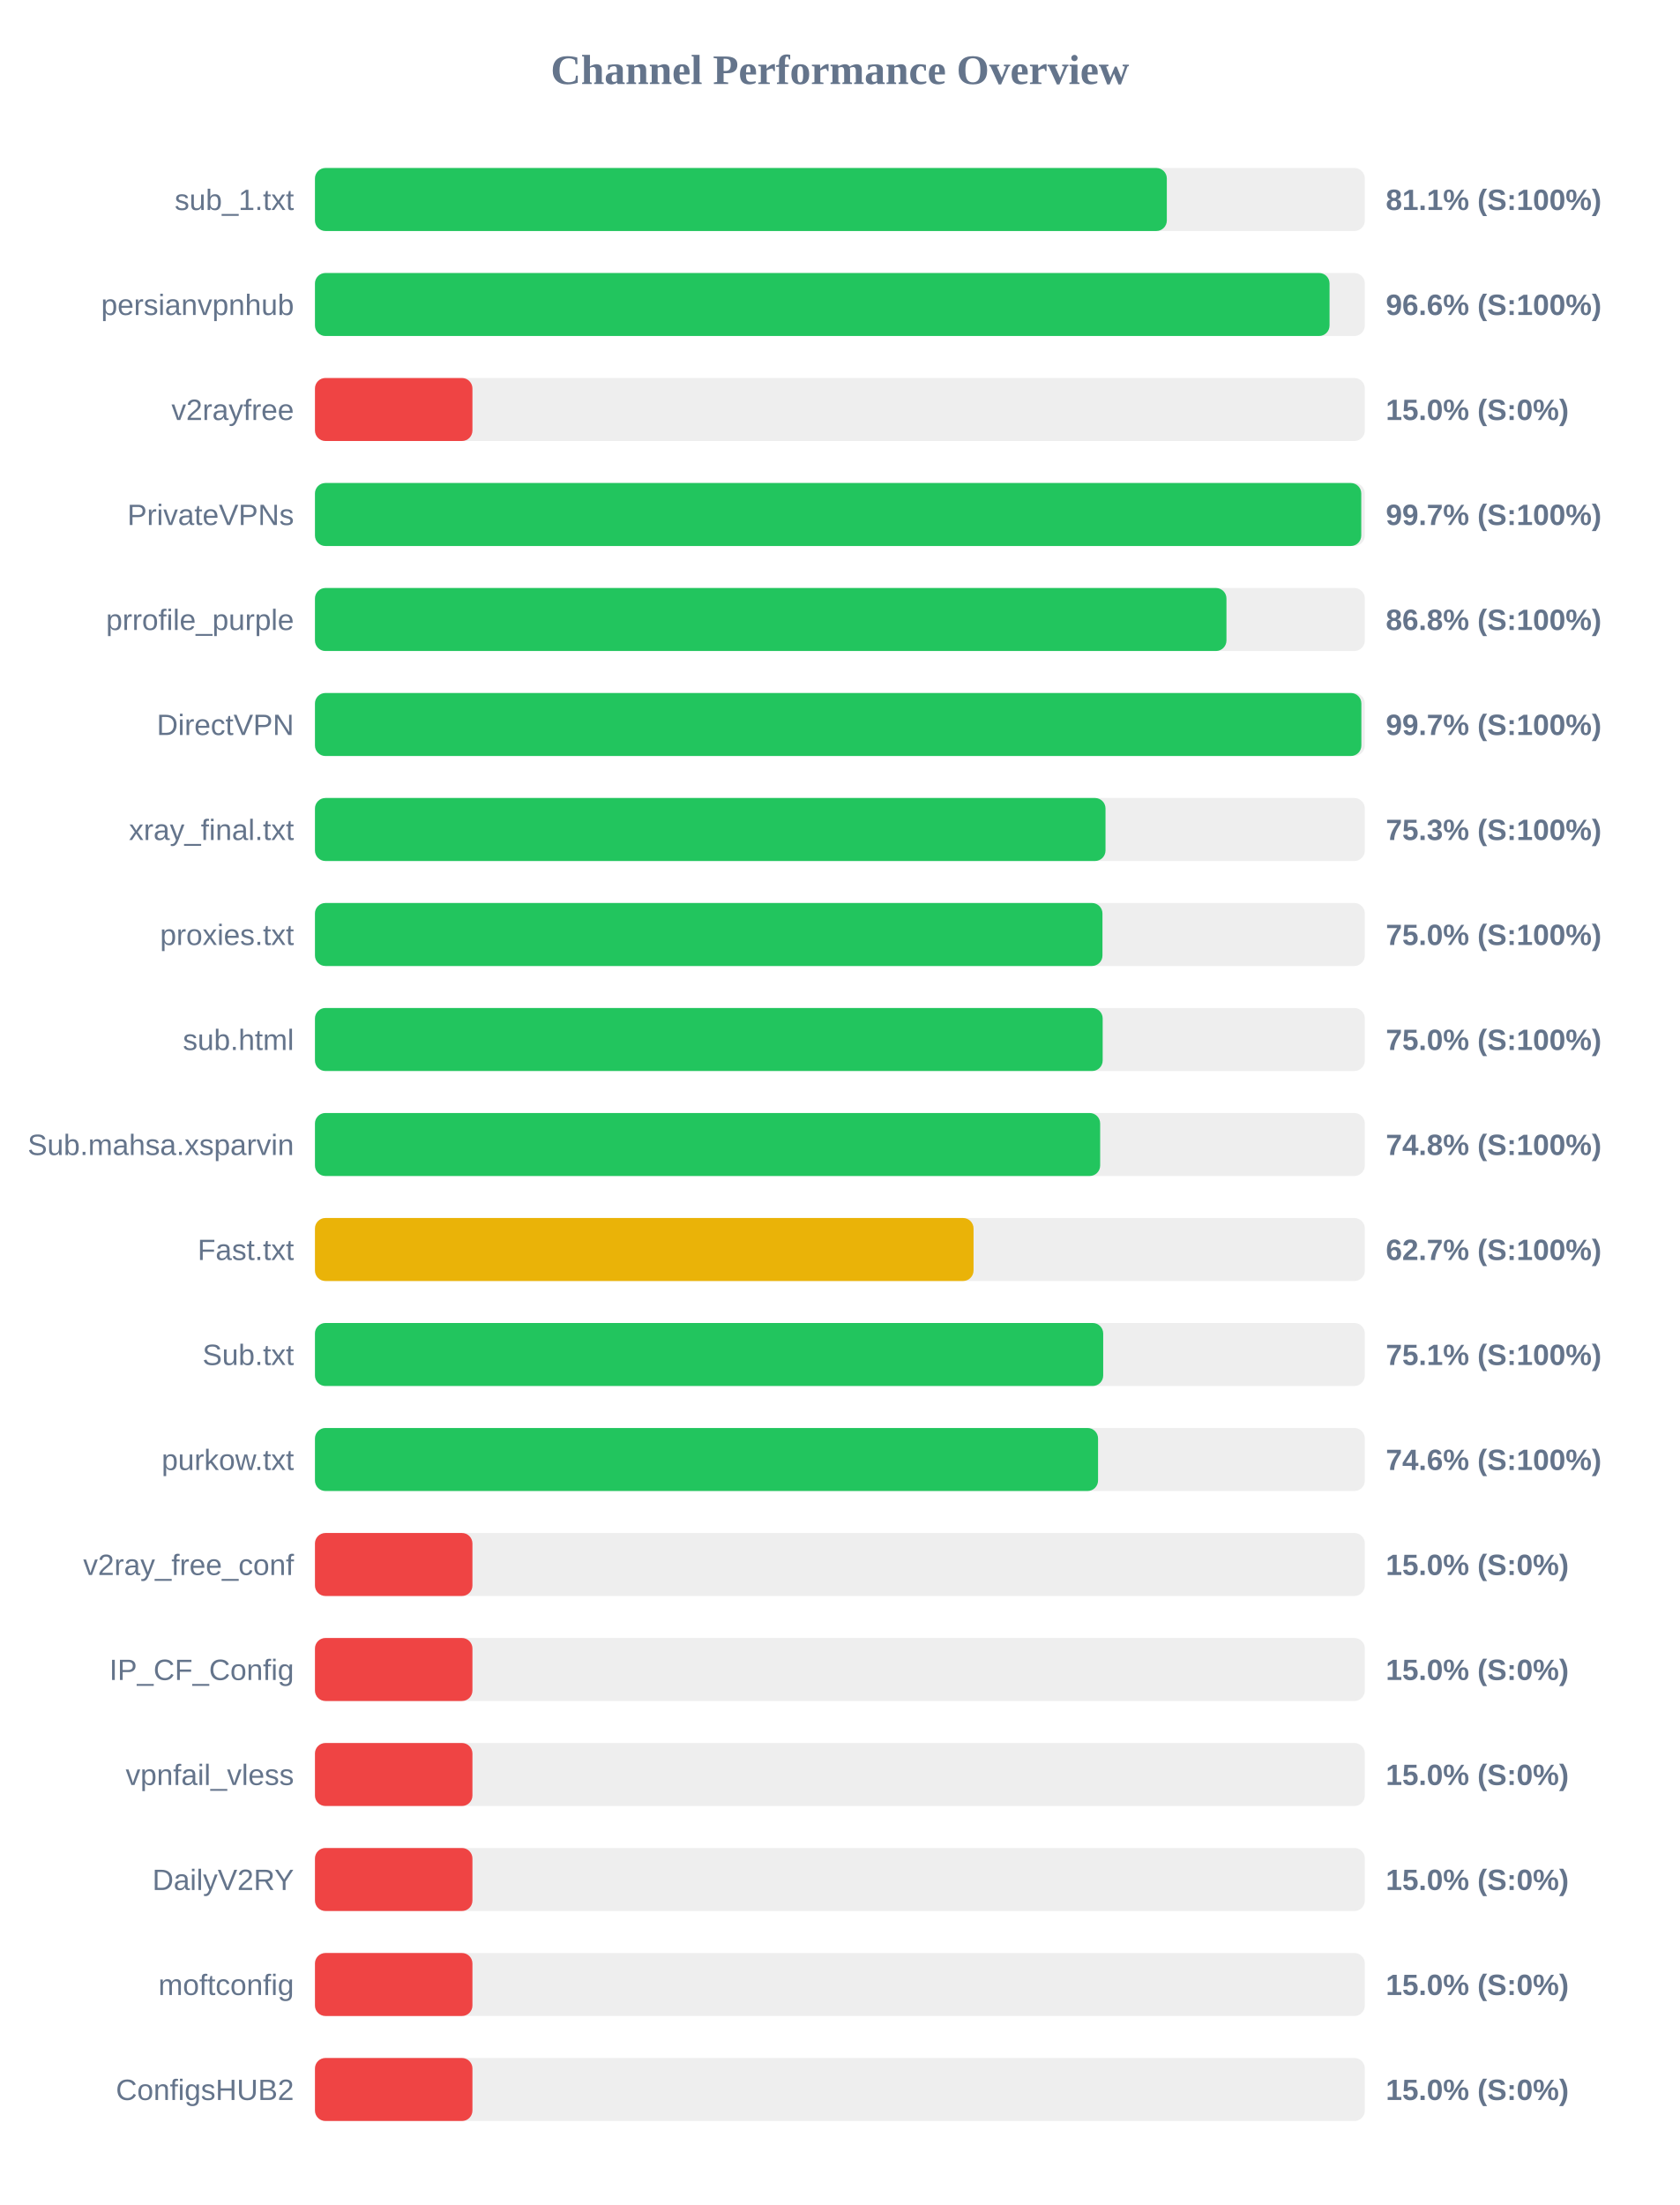
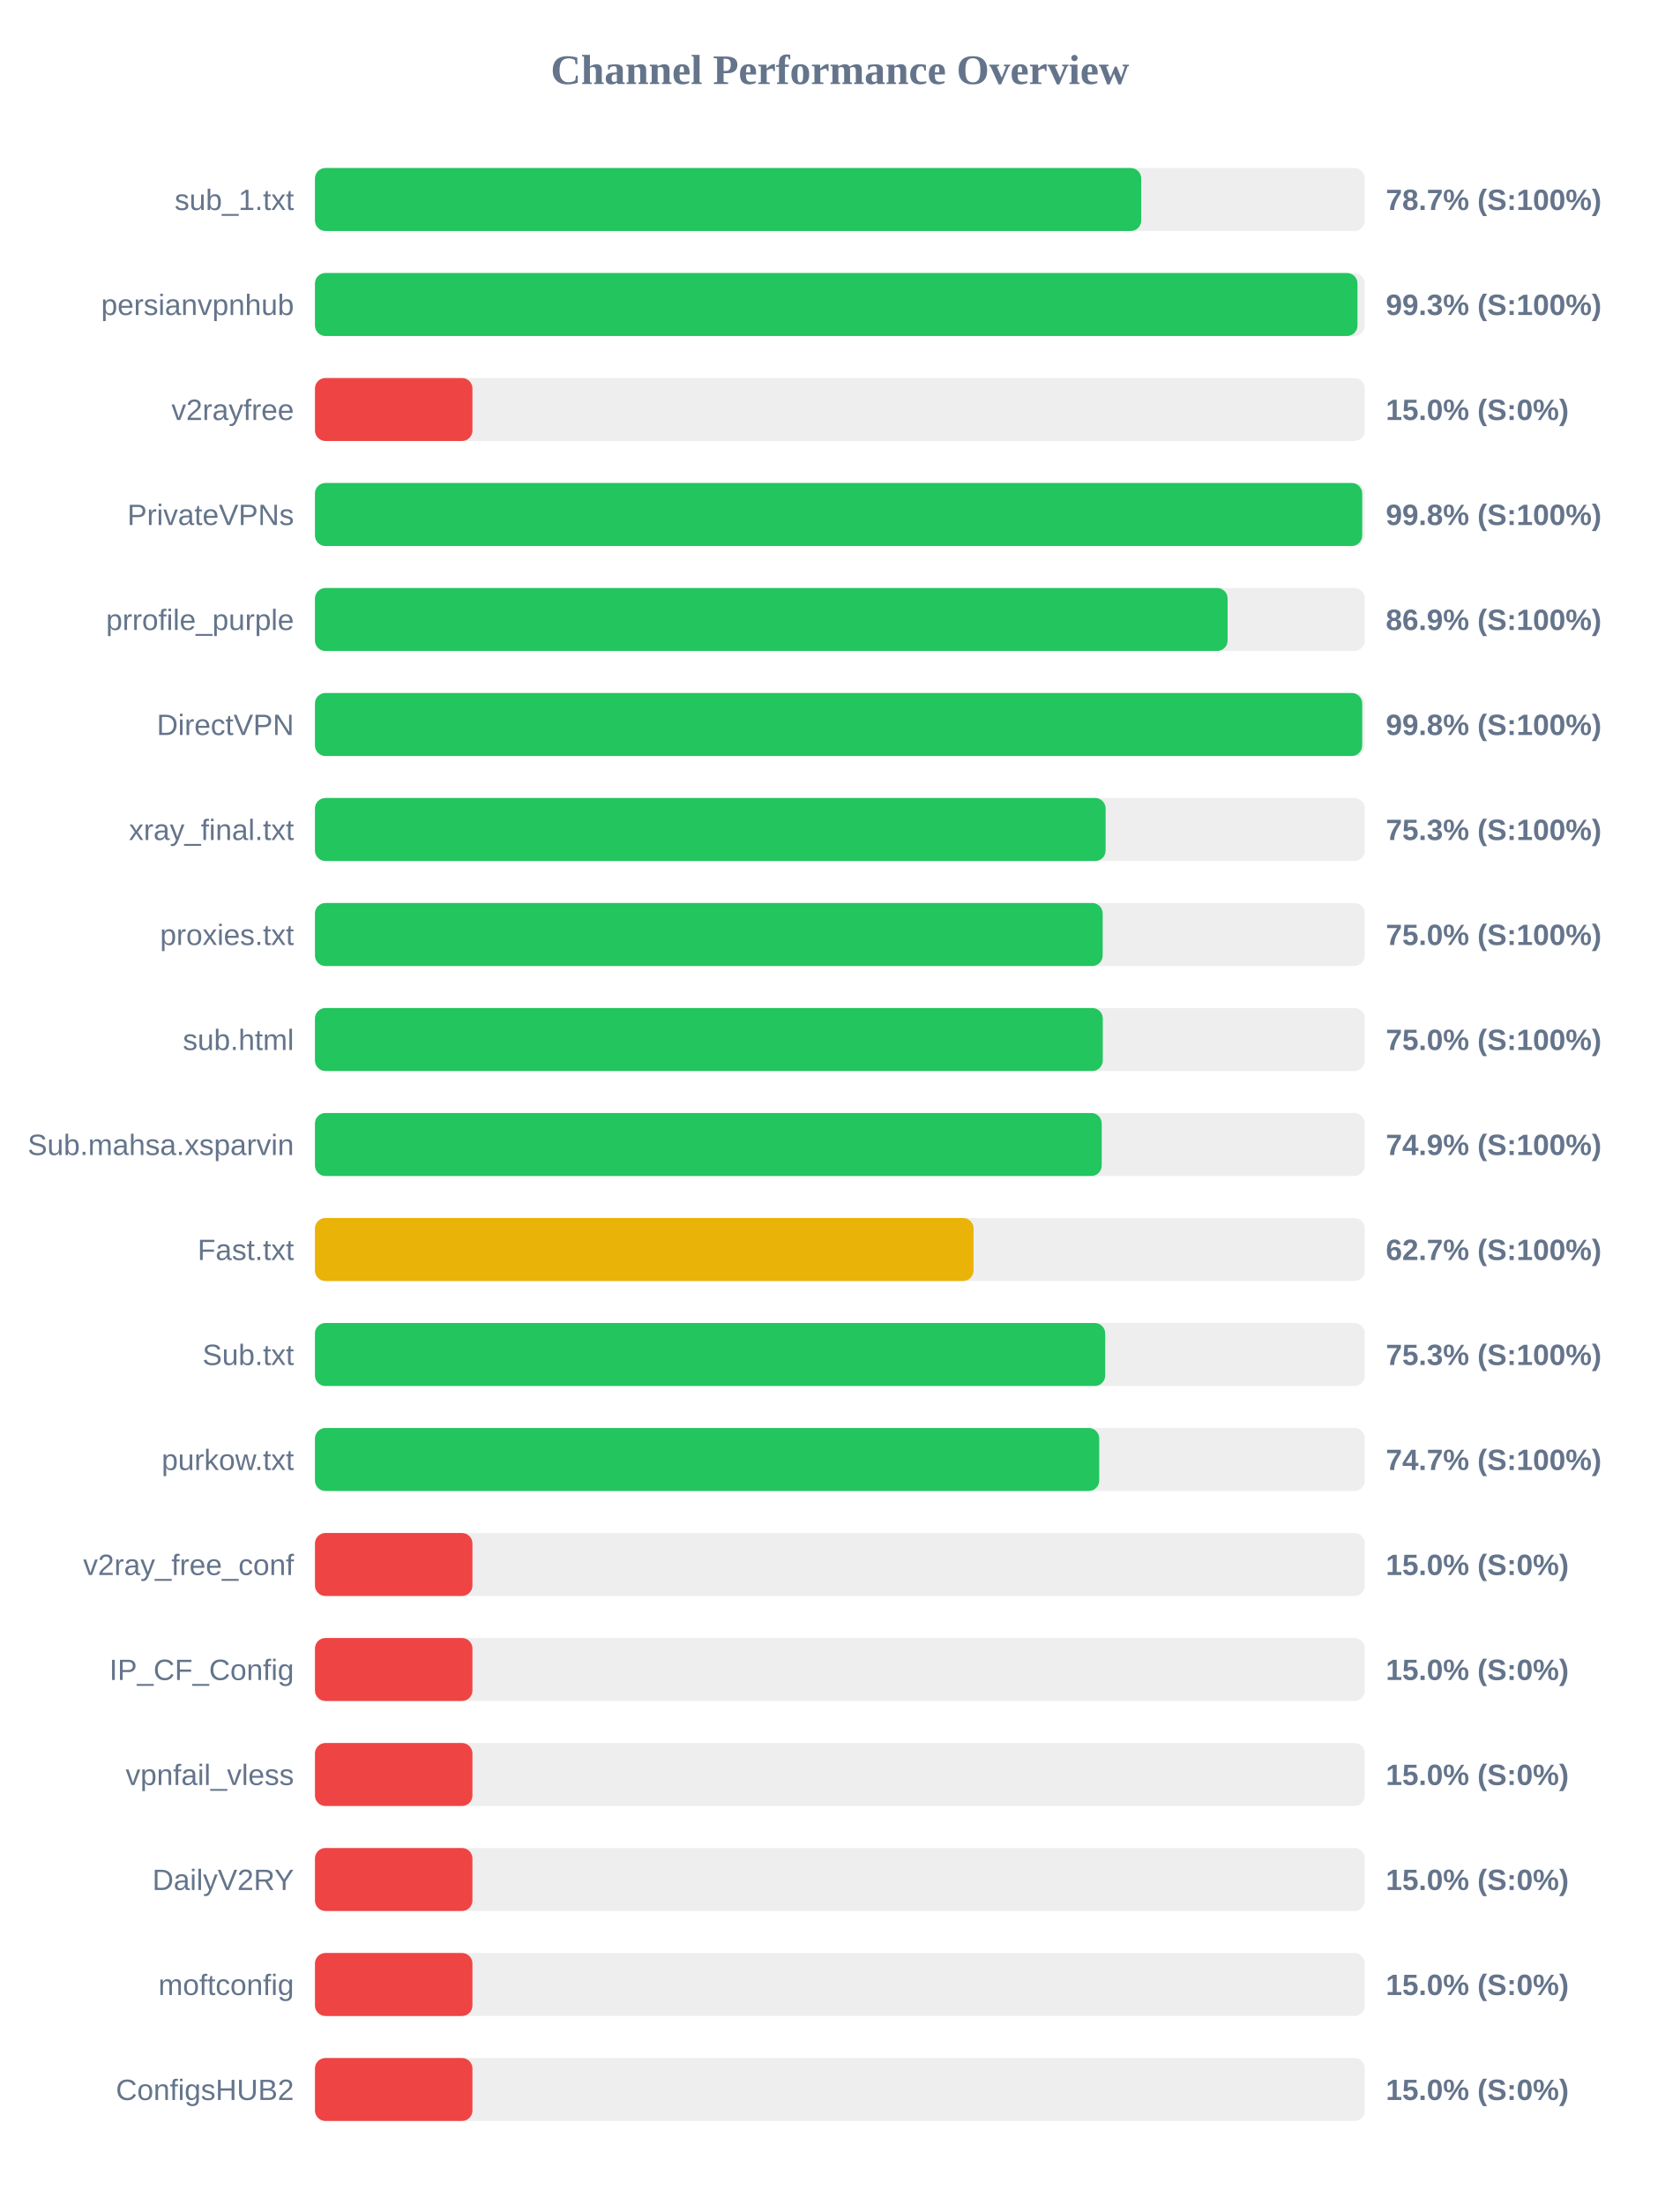
<svg xmlns="http://www.w3.org/2000/svg" width="800" height="1050" version="1.1">
  <style>
        .row { font: 14px Arial; fill: #64748b; }
        .score { font: bold 14px Arial; fill: #64748b; }
    </style>
  <text x="400" y="40" text-anchor="middle" font-size="20px" font-weight="bold" fill="#64748b">Channel Performance Overview</text>
  <rect x="150" y="80" width="500" height="30" fill="#eee" rx="5" />
-   <rect x="150" y="80" width="405.7" height="30" fill="#22c55e" rx="5" />
+   <rect x="150" y="80" width="393.5" height="30" fill="#22c55e" rx="5" />
  <text x="140" y="100" text-anchor="end" class="row">sub_1.txt</text>
-   <text x="660" y="100" text-anchor="start" class="score">81.1% (S:100%)</text>
+   <text x="660" y="100" text-anchor="start" class="score">78.7% (S:100%)</text>
  <rect x="150" y="130" width="500" height="30" fill="#eee" rx="5" />
-   <rect x="150" y="130" width="483.2" height="30" fill="#22c55e" rx="5" />
+   <rect x="150" y="130" width="496.5" height="30" fill="#22c55e" rx="5" />
  <text x="140" y="150" text-anchor="end" class="row">persianvpnhub</text>
-   <text x="660" y="150" text-anchor="start" class="score">96.6% (S:100%)</text>
+   <text x="660" y="150" text-anchor="start" class="score">99.3% (S:100%)</text>
  <rect x="150" y="180" width="500" height="30" fill="#eee" rx="5" />
  <rect x="150" y="180" width="75.0" height="30" fill="#ef4444" rx="5" />
  <text x="140" y="200" text-anchor="end" class="row">v2rayfree</text>
  <text x="660" y="200" text-anchor="start" class="score">15.0% (S:0%)</text>
  <rect x="150" y="230" width="500" height="30" fill="#eee" rx="5" />
-   <rect x="150" y="230" width="498.3" height="30" fill="#22c55e" rx="5" />
+   <rect x="150" y="230" width="498.75" height="30" fill="#22c55e" rx="5" />
  <text x="140" y="250" text-anchor="end" class="row">PrivateVPNs</text>
-   <text x="660" y="250" text-anchor="start" class="score">99.7% (S:100%)</text>
+   <text x="660" y="250" text-anchor="start" class="score">99.8% (S:100%)</text>
  <rect x="150" y="280" width="500" height="30" fill="#eee" rx="5" />
-   <rect x="150" y="280" width="434.1" height="30" fill="#22c55e" rx="5" />
+   <rect x="150" y="280" width="434.65" height="30" fill="#22c55e" rx="5" />
  <text x="140" y="300" text-anchor="end" class="row">prrofile_purple</text>
-   <text x="660" y="300" text-anchor="start" class="score">86.8% (S:100%)</text>
+   <text x="660" y="300" text-anchor="start" class="score">86.9% (S:100%)</text>
  <rect x="150" y="330" width="500" height="30" fill="#eee" rx="5" />
-   <rect x="150" y="330" width="498.35" height="30" fill="#22c55e" rx="5" />
+   <rect x="150" y="330" width="498.75" height="30" fill="#22c55e" rx="5" />
  <text x="140" y="350" text-anchor="end" class="row">DirectVPN</text>
-   <text x="660" y="350" text-anchor="start" class="score">99.7% (S:100%)</text>
+   <text x="660" y="350" text-anchor="start" class="score">99.8% (S:100%)</text>
  <rect x="150" y="380" width="500" height="30" fill="#eee" rx="5" />
-   <rect x="150" y="380" width="376.5" height="30" fill="#22c55e" rx="5" />
+   <rect x="150" y="380" width="376.55" height="30" fill="#22c55e" rx="5" />
  <text x="140" y="400" text-anchor="end" class="row">xray_final.txt</text>
  <text x="660" y="400" text-anchor="start" class="score">75.3% (S:100%)</text>
  <rect x="150" y="430" width="500" height="30" fill="#eee" rx="5" />
-   <rect x="150" y="430" width="375.05" height="30" fill="#22c55e" rx="5" />
+   <rect x="150" y="430" width="375.15" height="30" fill="#22c55e" rx="5" />
  <text x="140" y="450" text-anchor="end" class="row">proxies.txt</text>
  <text x="660" y="450" text-anchor="start" class="score">75.0% (S:100%)</text>
  <rect x="150" y="480" width="500" height="30" fill="#eee" rx="5" />
-   <rect x="150" y="480" width="375.15" height="30" fill="#22c55e" rx="5" />
+   <rect x="150" y="480" width="375.2" height="30" fill="#22c55e" rx="5" />
  <text x="140" y="500" text-anchor="end" class="row">sub.html</text>
  <text x="660" y="500" text-anchor="start" class="score">75.0% (S:100%)</text>
  <rect x="150" y="530" width="500" height="30" fill="#eee" rx="5" />
-   <rect x="150" y="530" width="373.95" height="30" fill="#22c55e" rx="5" />
+   <rect x="150" y="530" width="374.7" height="30" fill="#22c55e" rx="5" />
  <text x="140" y="550" text-anchor="end" class="row">Sub.mahsa.xsparvin</text>
-   <text x="660" y="550" text-anchor="start" class="score">74.8% (S:100%)</text>
+   <text x="660" y="550" text-anchor="start" class="score">74.9% (S:100%)</text>
  <rect x="150" y="580" width="500" height="30" fill="#eee" rx="5" />
  <rect x="150" y="580" width="313.65" height="30" fill="#eab308" rx="5" />
  <text x="140" y="600" text-anchor="end" class="row">Fast.txt</text>
  <text x="660" y="600" text-anchor="start" class="score">62.7% (S:100%)</text>
  <rect x="150" y="630" width="500" height="30" fill="#eee" rx="5" />
-   <rect x="150" y="630" width="375.4" height="30" fill="#22c55e" rx="5" />
+   <rect x="150" y="630" width="376.35" height="30" fill="#22c55e" rx="5" />
  <text x="140" y="650" text-anchor="end" class="row">Sub.txt</text>
-   <text x="660" y="650" text-anchor="start" class="score">75.1% (S:100%)</text>
+   <text x="660" y="650" text-anchor="start" class="score">75.3% (S:100%)</text>
  <rect x="150" y="680" width="500" height="30" fill="#eee" rx="5" />
-   <rect x="150" y="680" width="372.95" height="30" fill="#22c55e" rx="5" />
+   <rect x="150" y="680" width="373.5" height="30" fill="#22c55e" rx="5" />
  <text x="140" y="700" text-anchor="end" class="row">purkow.txt</text>
-   <text x="660" y="700" text-anchor="start" class="score">74.6% (S:100%)</text>
+   <text x="660" y="700" text-anchor="start" class="score">74.7% (S:100%)</text>
  <rect x="150" y="730" width="500" height="30" fill="#eee" rx="5" />
  <rect x="150" y="730" width="75.0" height="30" fill="#ef4444" rx="5" />
  <text x="140" y="750" text-anchor="end" class="row">v2ray_free_conf</text>
  <text x="660" y="750" text-anchor="start" class="score">15.0% (S:0%)</text>
  <rect x="150" y="780" width="500" height="30" fill="#eee" rx="5" />
  <rect x="150" y="780" width="75.0" height="30" fill="#ef4444" rx="5" />
  <text x="140" y="800" text-anchor="end" class="row">IP_CF_Config</text>
  <text x="660" y="800" text-anchor="start" class="score">15.0% (S:0%)</text>
  <rect x="150" y="830" width="500" height="30" fill="#eee" rx="5" />
  <rect x="150" y="830" width="75.0" height="30" fill="#ef4444" rx="5" />
  <text x="140" y="850" text-anchor="end" class="row">vpnfail_vless</text>
  <text x="660" y="850" text-anchor="start" class="score">15.0% (S:0%)</text>
  <rect x="150" y="880" width="500" height="30" fill="#eee" rx="5" />
  <rect x="150" y="880" width="75.0" height="30" fill="#ef4444" rx="5" />
  <text x="140" y="900" text-anchor="end" class="row">DailyV2RY</text>
  <text x="660" y="900" text-anchor="start" class="score">15.0% (S:0%)</text>
  <rect x="150" y="930" width="500" height="30" fill="#eee" rx="5" />
  <rect x="150" y="930" width="75.0" height="30" fill="#ef4444" rx="5" />
  <text x="140" y="950" text-anchor="end" class="row">moftconfig</text>
  <text x="660" y="950" text-anchor="start" class="score">15.0% (S:0%)</text>
  <rect x="150" y="980" width="500" height="30" fill="#eee" rx="5" />
  <rect x="150" y="980" width="75.0" height="30" fill="#ef4444" rx="5" />
  <text x="140" y="1000" text-anchor="end" class="row">ConfigsHUB2</text>
  <text x="660" y="1000" text-anchor="start" class="score">15.0% (S:0%)</text>
</svg>
